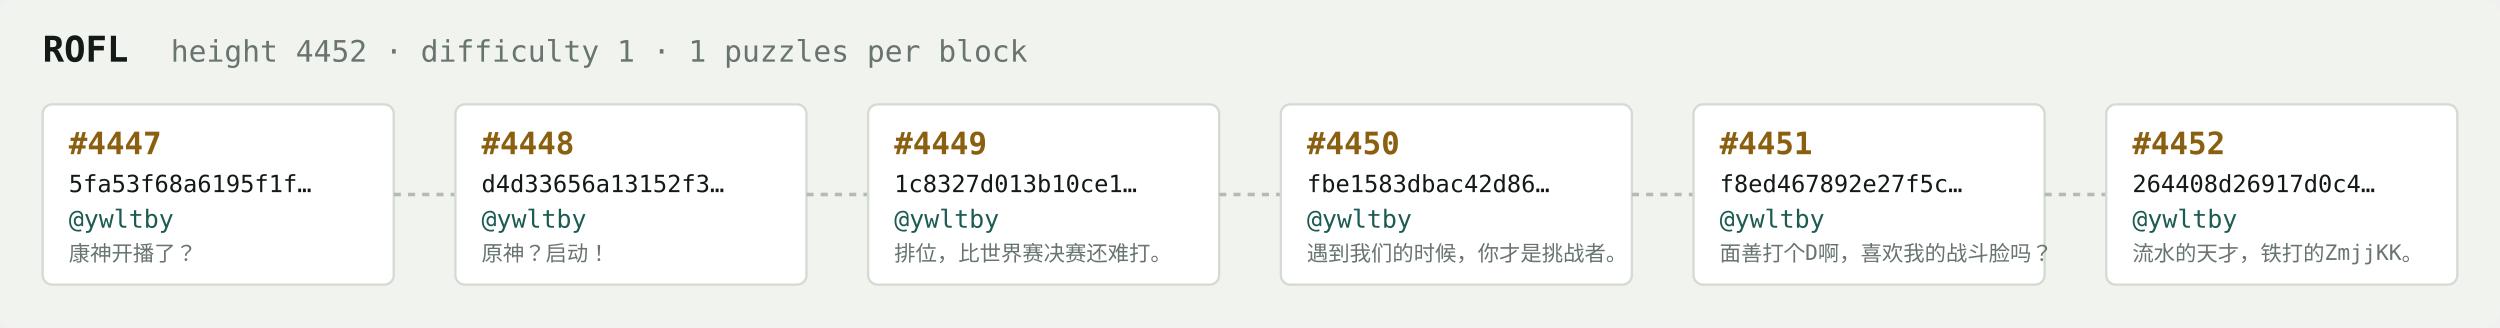
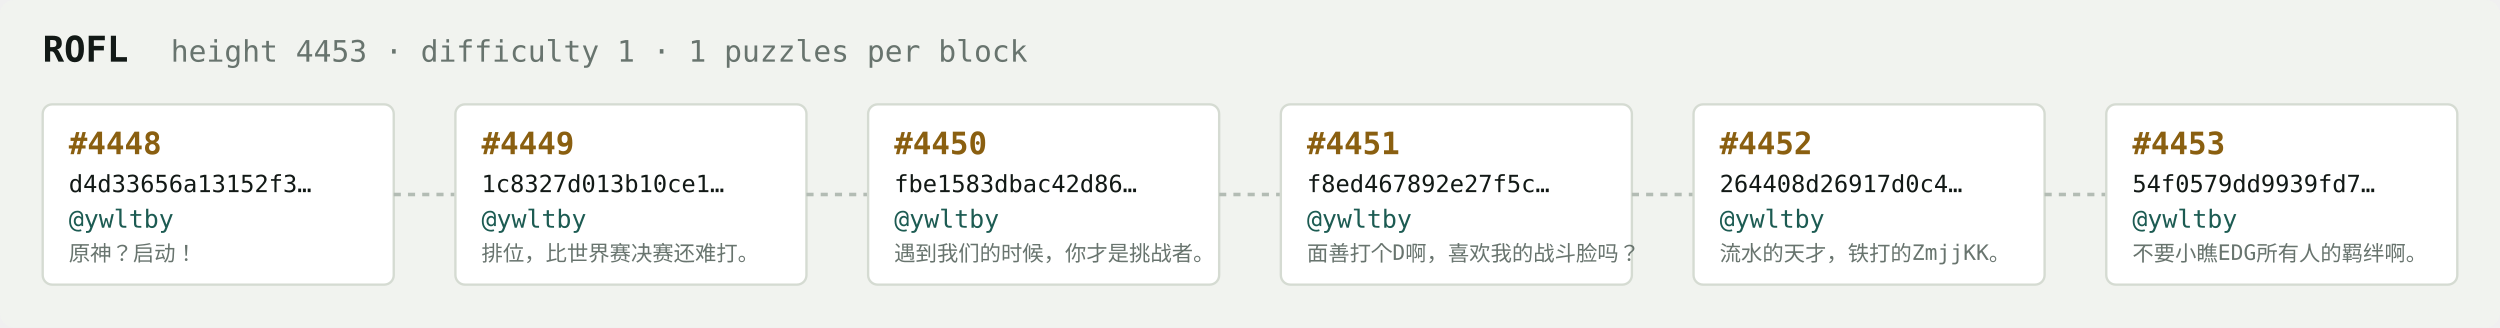
<svg xmlns="http://www.w3.org/2000/svg" width="1054" height="138" viewBox="0 0 1054 138" font-family="ui-monospace,SFMono-Regular,Menlo,monospace">
  <rect fill="#f1f3ef" width="1054" height="138" rx="6" />
  <text x="18" y="26" fill="#121916" font-size="15" font-weight="700">ROFL</text>
-   <text x="72" y="26" fill="#68746e" font-size="12.5">height 4452 · difficulty 1 · 1 puzzles per block</text>
+   <text x="72" y="26" fill="#68746e" font-size="12.5">height 4453 · difficulty 1 · 1 puzzles per block</text>
  <rect x="18" y="44" width="148" height="76" rx="4" fill="#ffffff" stroke="#d5dbd2" stroke-width="1" />
-   <text x="29" y="65" fill="#8a5f10" font-size="13" font-weight="700">#4447</text>
-   <text x="29" y="81" fill="#121916" font-size="10">5fa53f68a6195f1f…</text>
+   <text x="29" y="65" fill="#8a5f10" font-size="13" font-weight="700">#4448</text>
+   <text x="29" y="81" fill="#121916" font-size="10">d4d33656a13152f3…</text>
  <text x="29" y="96" fill="#1c5b52" font-size="10.5">@ywltby</text>
-   <text x="29" y="110" fill="#68746e" font-size="9">康神开播了？</text>
+   <text x="29" y="110" fill="#68746e" font-size="9">原神？启动！</text>
  <line x1="166" y1="82.0" x2="192" y2="82.0" stroke="#b3bcb4" stroke-width="1.5" stroke-dasharray="3 3" />
  <rect x="192" y="44" width="148" height="76" rx="4" fill="#ffffff" stroke="#d5dbd2" stroke-width="1" />
-   <text x="203" y="65" fill="#8a5f10" font-size="13" font-weight="700">#4448</text>
-   <text x="203" y="81" fill="#121916" font-size="10">d4d33656a13152f3…</text>
+   <text x="203" y="65" fill="#8a5f10" font-size="13" font-weight="700">#4449</text>
+   <text x="203" y="81" fill="#121916" font-size="10">1c8327d013b10ce1…</text>
  <text x="203" y="96" fill="#1c5b52" font-size="10.5">@ywltby</text>
-   <text x="203" y="110" fill="#68746e" font-size="9">原神？启动！</text>
+   <text x="203" y="110" fill="#68746e" font-size="9">排位，比世界赛决赛还难打。</text>
  <line x1="340" y1="82.0" x2="366" y2="82.0" stroke="#b3bcb4" stroke-width="1.5" stroke-dasharray="3 3" />
  <rect x="366" y="44" width="148" height="76" rx="4" fill="#ffffff" stroke="#d5dbd2" stroke-width="1" />
-   <text x="377" y="65" fill="#8a5f10" font-size="13" font-weight="700">#4449</text>
-   <text x="377" y="81" fill="#121916" font-size="10">1c8327d013b10ce1…</text>
+   <text x="377" y="65" fill="#8a5f10" font-size="13" font-weight="700">#4450</text>
+   <text x="377" y="81" fill="#121916" font-size="10">fbe1583dbac42d86…</text>
  <text x="377" y="96" fill="#1c5b52" font-size="10.5">@ywltby</text>
-   <text x="377" y="110" fill="#68746e" font-size="9">排位，比世界赛决赛还难打。</text>
+   <text x="377" y="110" fill="#68746e" font-size="9">遇到我们的时候，你才是挑战者。</text>
  <line x1="514" y1="82.0" x2="540" y2="82.0" stroke="#b3bcb4" stroke-width="1.5" stroke-dasharray="3 3" />
  <rect x="540" y="44" width="148" height="76" rx="4" fill="#ffffff" stroke="#d5dbd2" stroke-width="1" />
-   <text x="551" y="65" fill="#8a5f10" font-size="13" font-weight="700">#4450</text>
-   <text x="551" y="81" fill="#121916" font-size="10">fbe1583dbac42d86…</text>
+   <text x="551" y="65" fill="#8a5f10" font-size="13" font-weight="700">#4451</text>
+   <text x="551" y="81" fill="#121916" font-size="10">f8ed467892e27f5c…</text>
  <text x="551" y="96" fill="#1c5b52" font-size="10.5">@ywltby</text>
-   <text x="551" y="110" fill="#68746e" font-size="9">遇到我们的时候，你才是挑战者。</text>
+   <text x="551" y="110" fill="#68746e" font-size="9">面善打个D啊，喜欢我的战斗脸吗？</text>
  <line x1="688" y1="82.0" x2="714" y2="82.0" stroke="#b3bcb4" stroke-width="1.5" stroke-dasharray="3 3" />
  <rect x="714" y="44" width="148" height="76" rx="4" fill="#ffffff" stroke="#d5dbd2" stroke-width="1" />
-   <text x="725" y="65" fill="#8a5f10" font-size="13" font-weight="700">#4451</text>
-   <text x="725" y="81" fill="#121916" font-size="10">f8ed467892e27f5c…</text>
+   <text x="725" y="65" fill="#8a5f10" font-size="13" font-weight="700">#4452</text>
+   <text x="725" y="81" fill="#121916" font-size="10">264408d26917d0c4…</text>
  <text x="725" y="96" fill="#1c5b52" font-size="10.5">@ywltby</text>
-   <text x="725" y="110" fill="#68746e" font-size="9">面善打个D啊，喜欢我的战斗脸吗？</text>
+   <text x="725" y="110" fill="#68746e" font-size="9">流水的天才，铁打的ZmjjKK。</text>
  <line x1="862" y1="82.0" x2="888" y2="82.0" stroke="#b3bcb4" stroke-width="1.5" stroke-dasharray="3 3" />
  <rect x="888" y="44" width="148" height="76" rx="4" fill="#ffffff" stroke="#d5dbd2" stroke-width="1" />
-   <text x="899" y="65" fill="#8a5f10" font-size="13" font-weight="700">#4452</text>
-   <text x="899" y="81" fill="#121916" font-size="10">264408d26917d0c4…</text>
+   <text x="899" y="65" fill="#8a5f10" font-size="13" font-weight="700">#4453</text>
+   <text x="899" y="81" fill="#121916" font-size="10">54f0579dd9939fd7…</text>
  <text x="899" y="96" fill="#1c5b52" font-size="10.5">@ywltby</text>
-   <text x="899" y="110" fill="#68746e" font-size="9">流水的天才，铁打的ZmjjKK。</text>
+   <text x="899" y="110" fill="#68746e" font-size="9">不要小瞧EDG所有人的羁绊啊。</text>
</svg>
